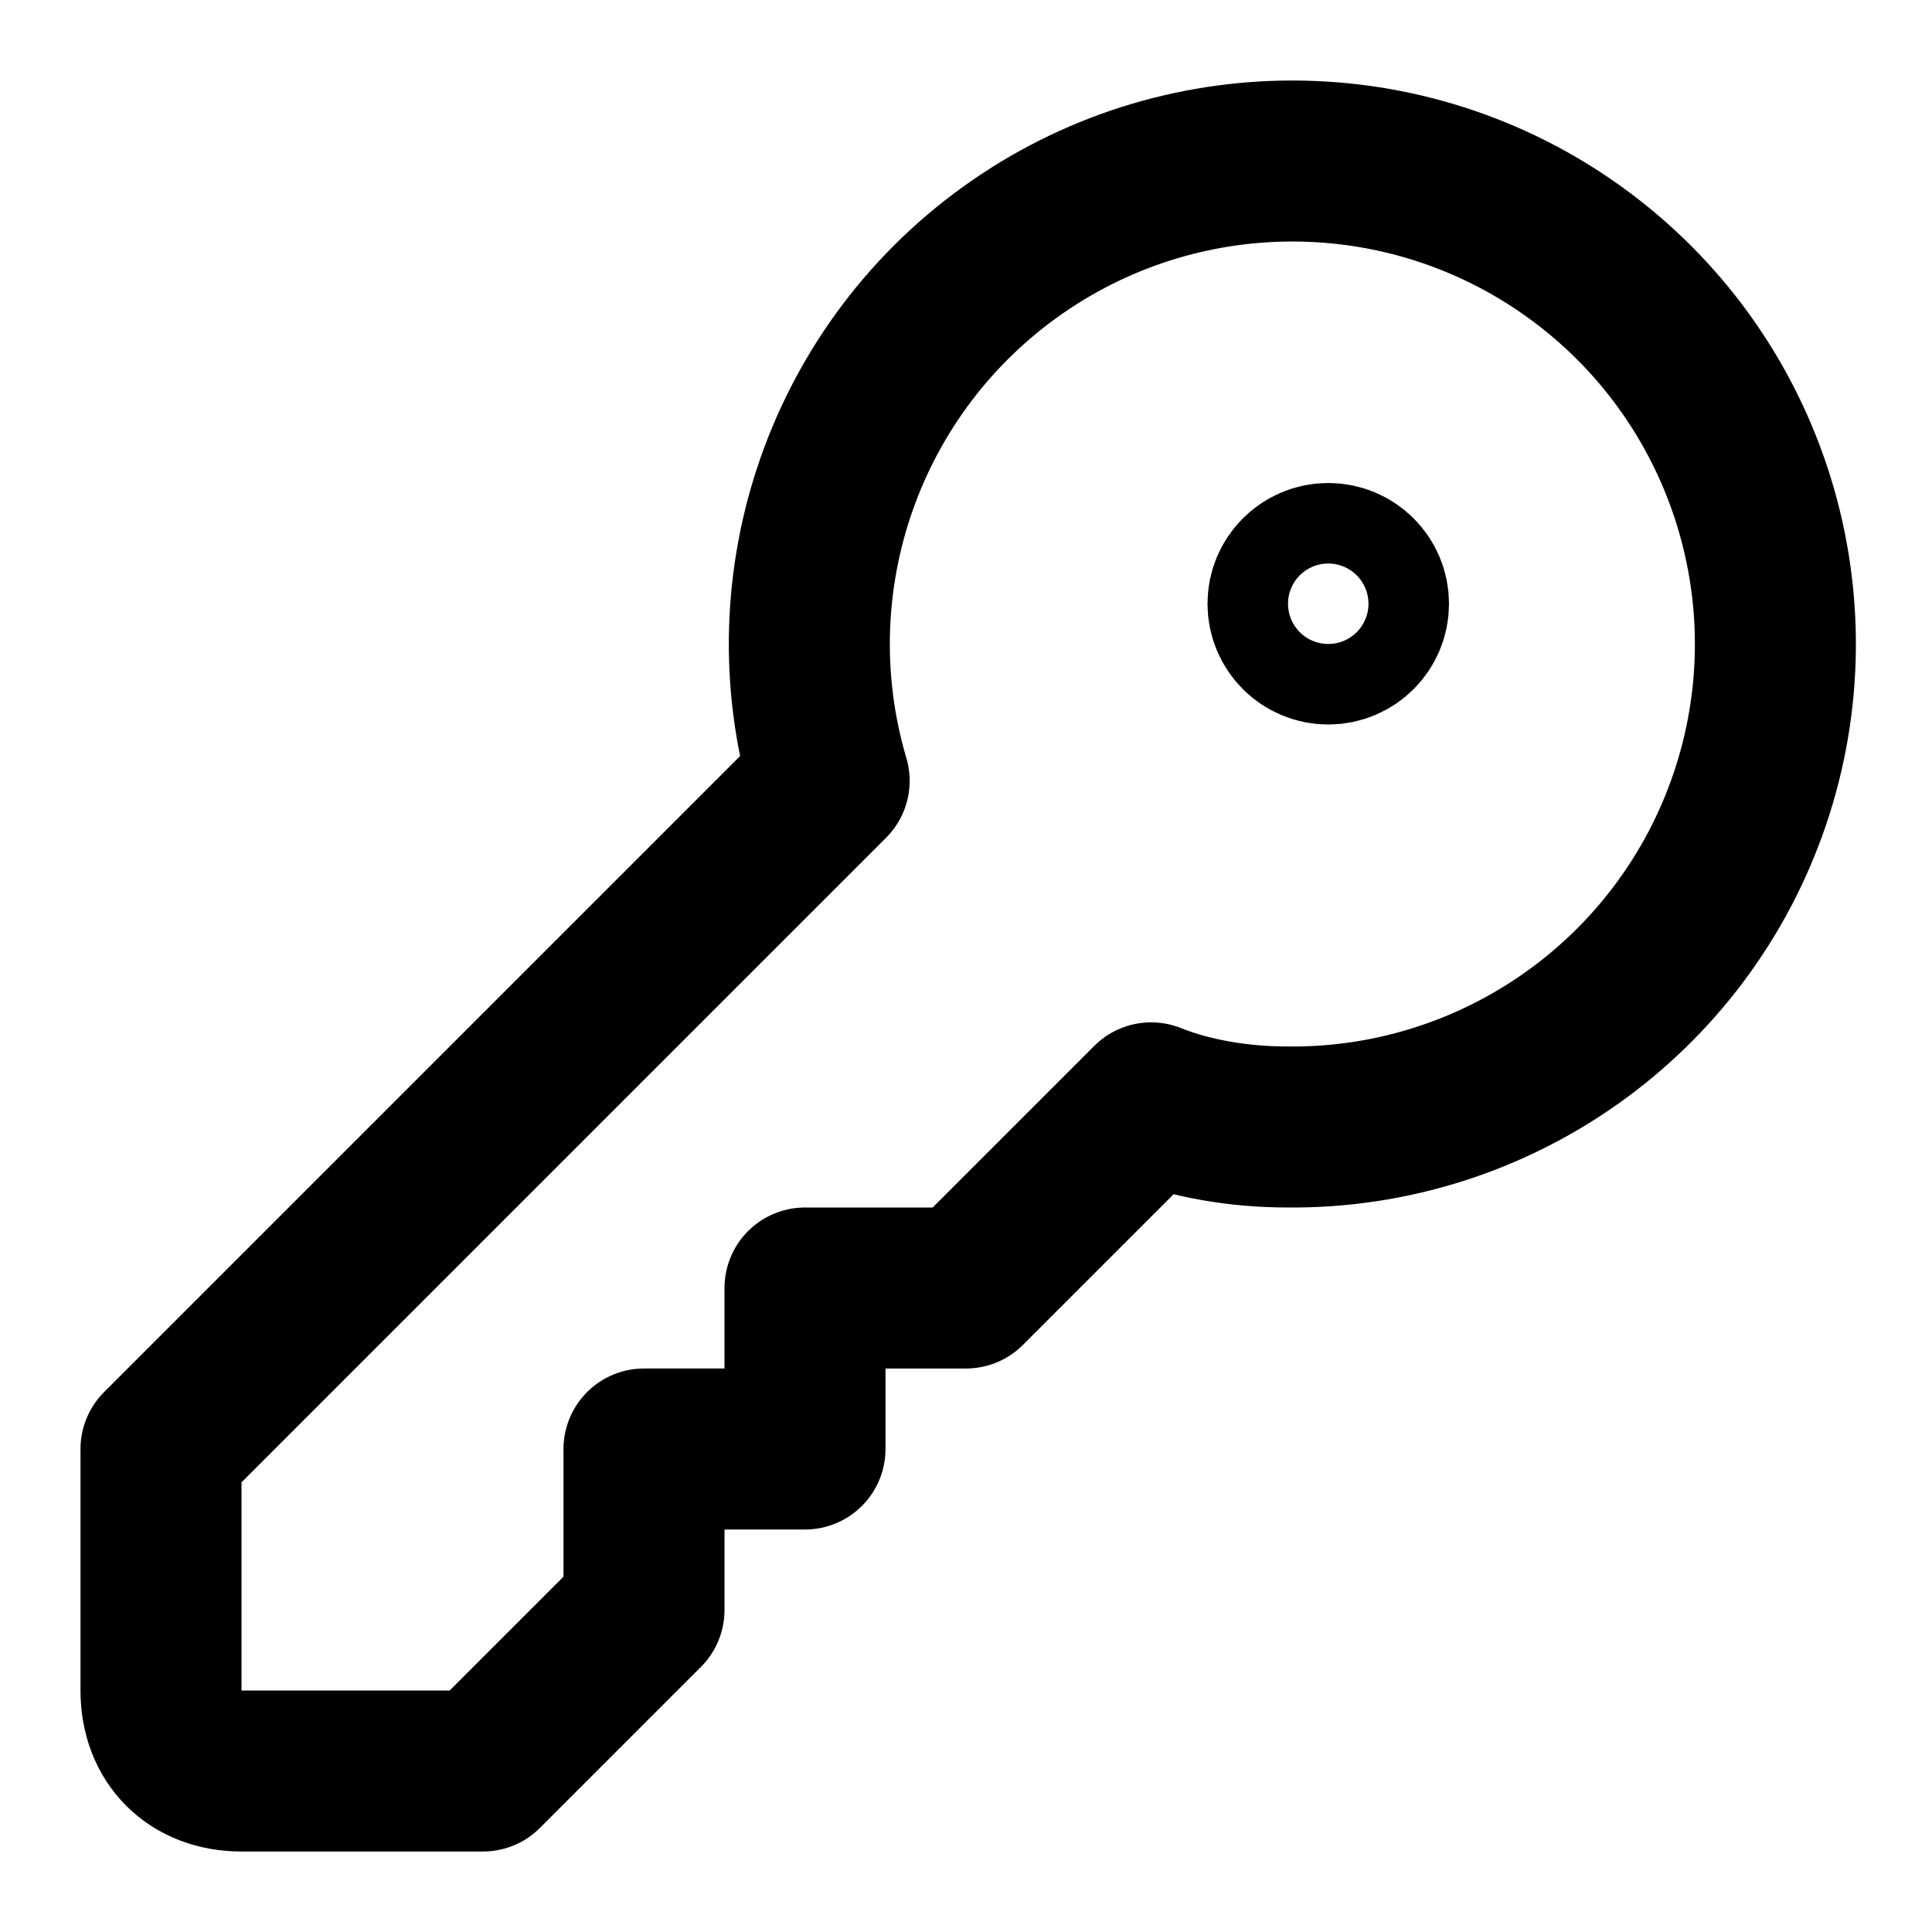
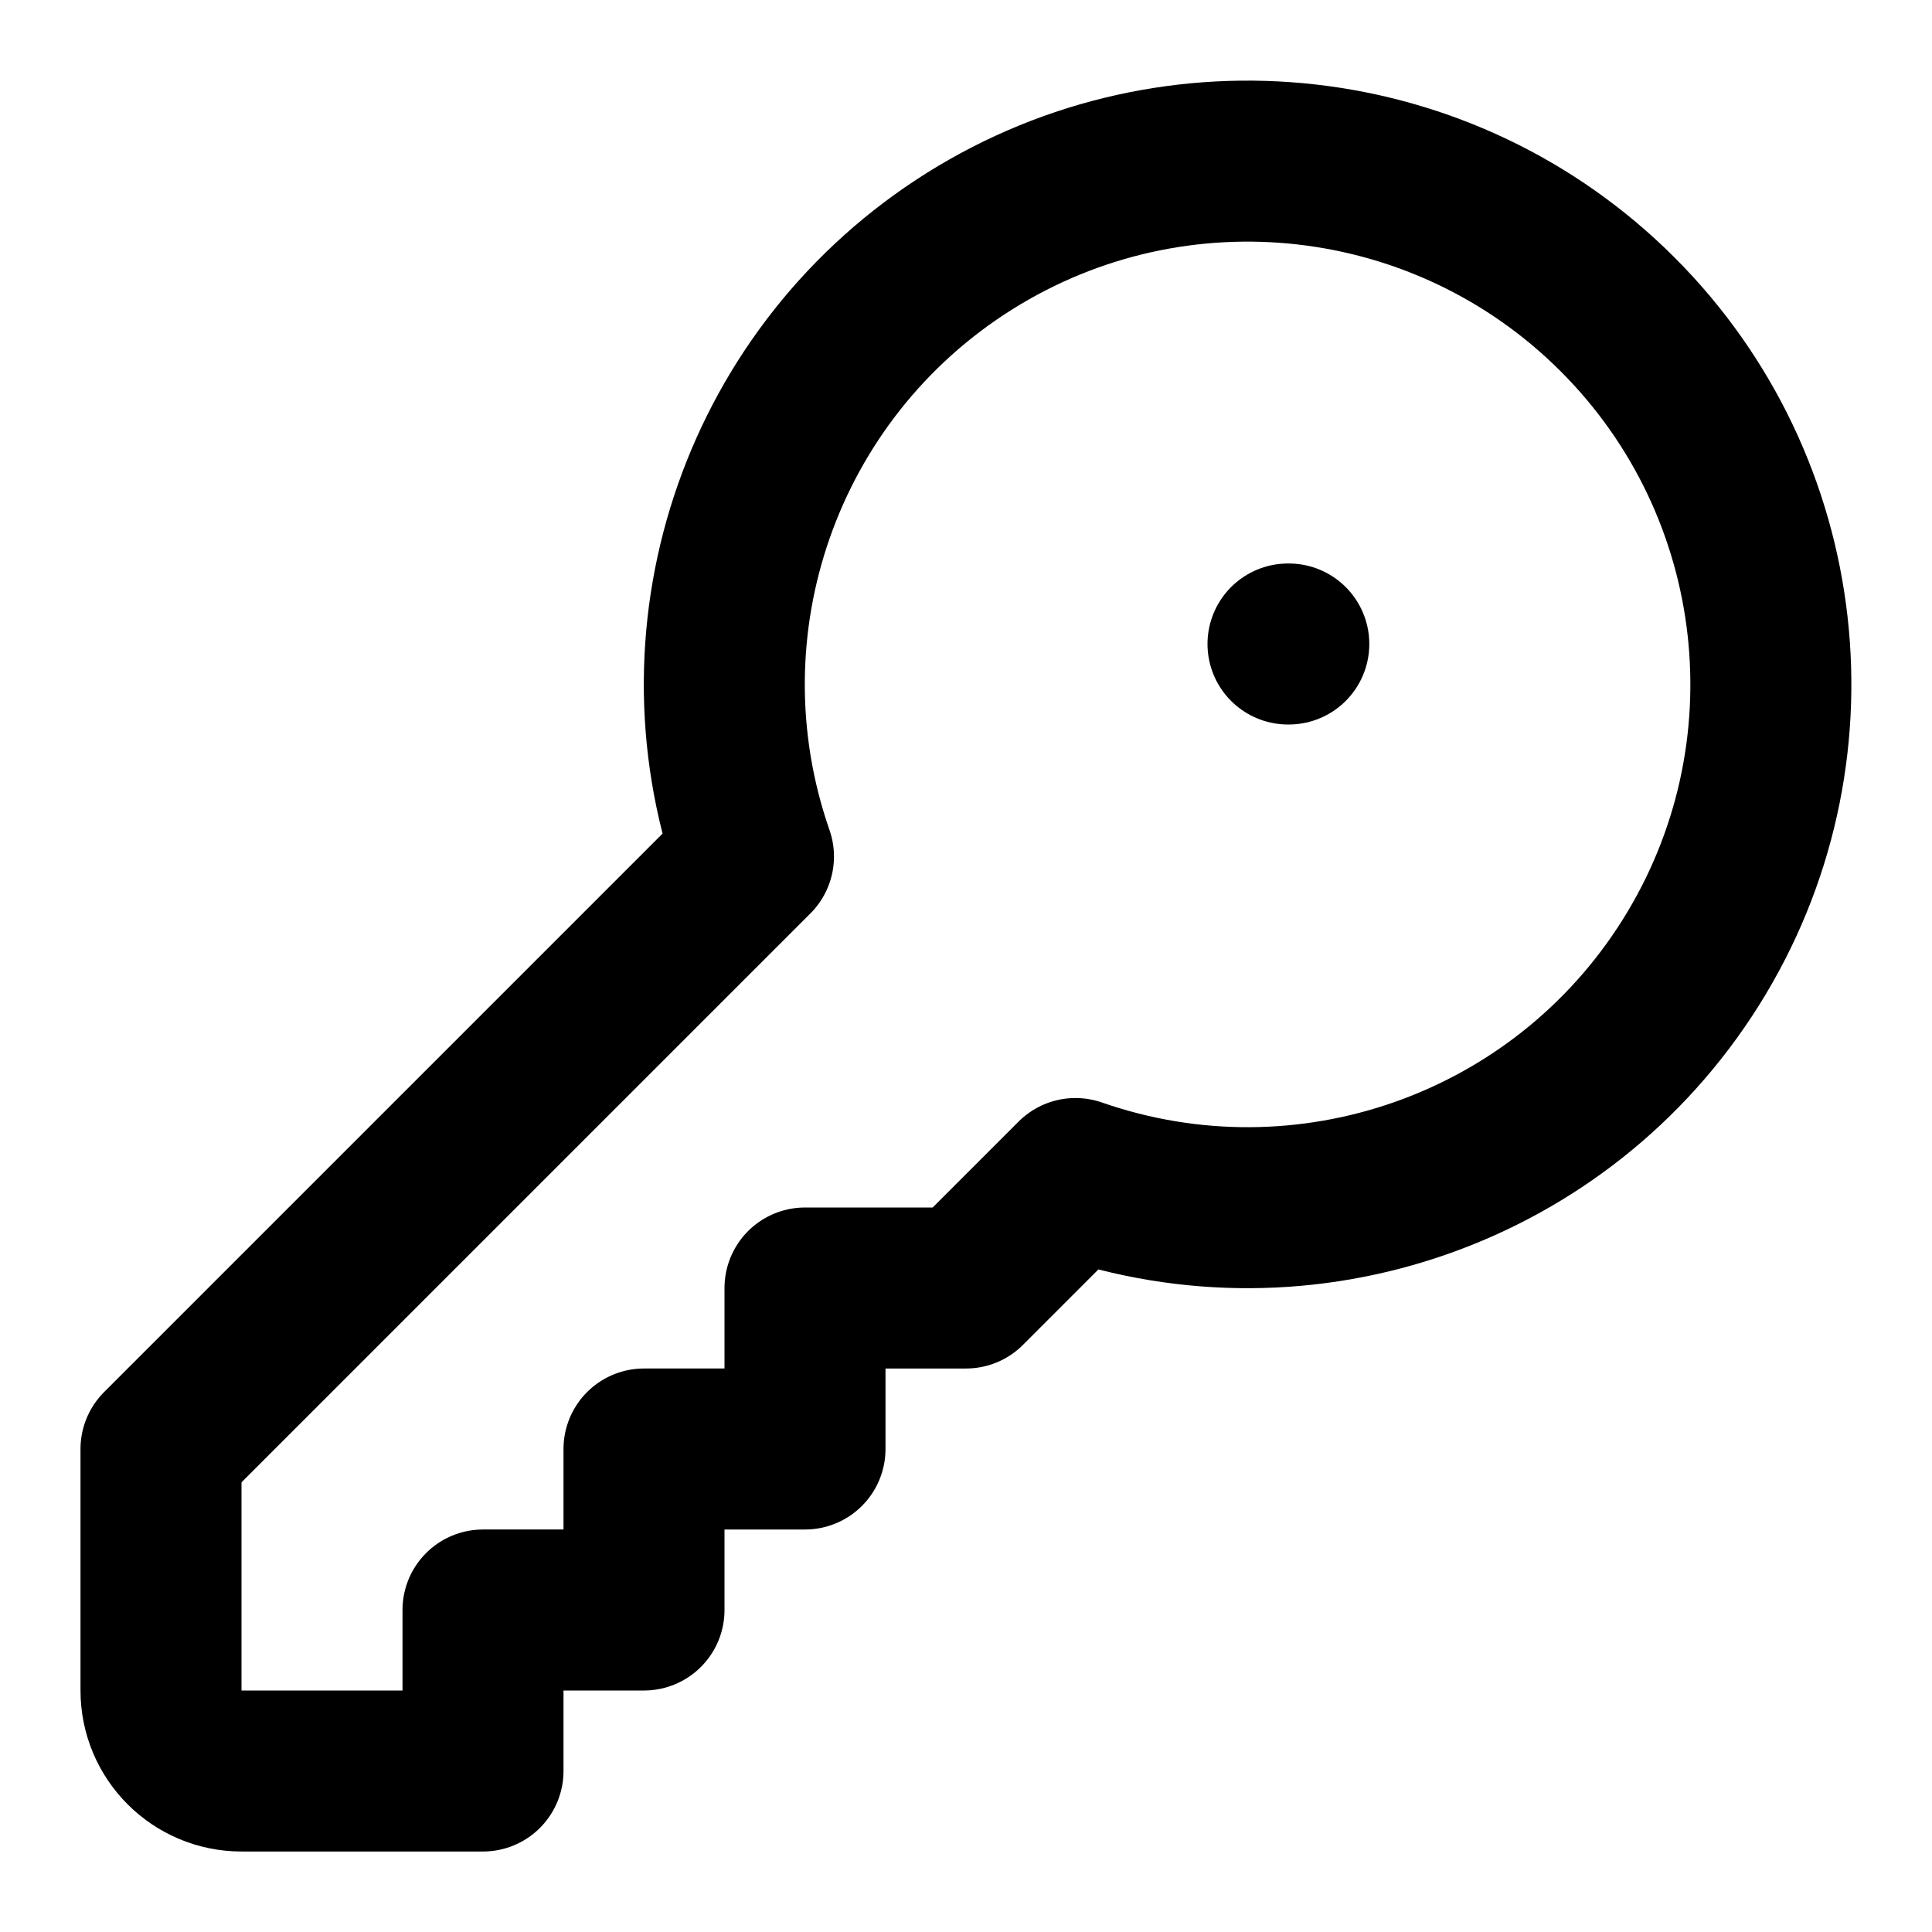
<svg xmlns="http://www.w3.org/2000/svg" width="24" height="24" viewBox="0 0 24 24" fill="none" stroke="currentColor" stroke-width="2" stroke-linecap="round" stroke-linejoin="round">
-   <path d="M16 14a6 6 0 1 0-5.7-4.3L2 18v3c0 .6.4 1 1 1h3l2-2v-2h2v-2h2l2.3-2.3c.5.2 1.1.3 1.7.3" />
-   <circle cx="16.5" cy="7.5" r=".5" />
+   <path d="M2 18v3a1 1 0 0 0 1 1h3v-2h2v-2h2v-2h2l1.36-1.36a6.5 6.5 0 1 0-4-4Z" />
+   <path d="M16 8h.01" />
</svg>
